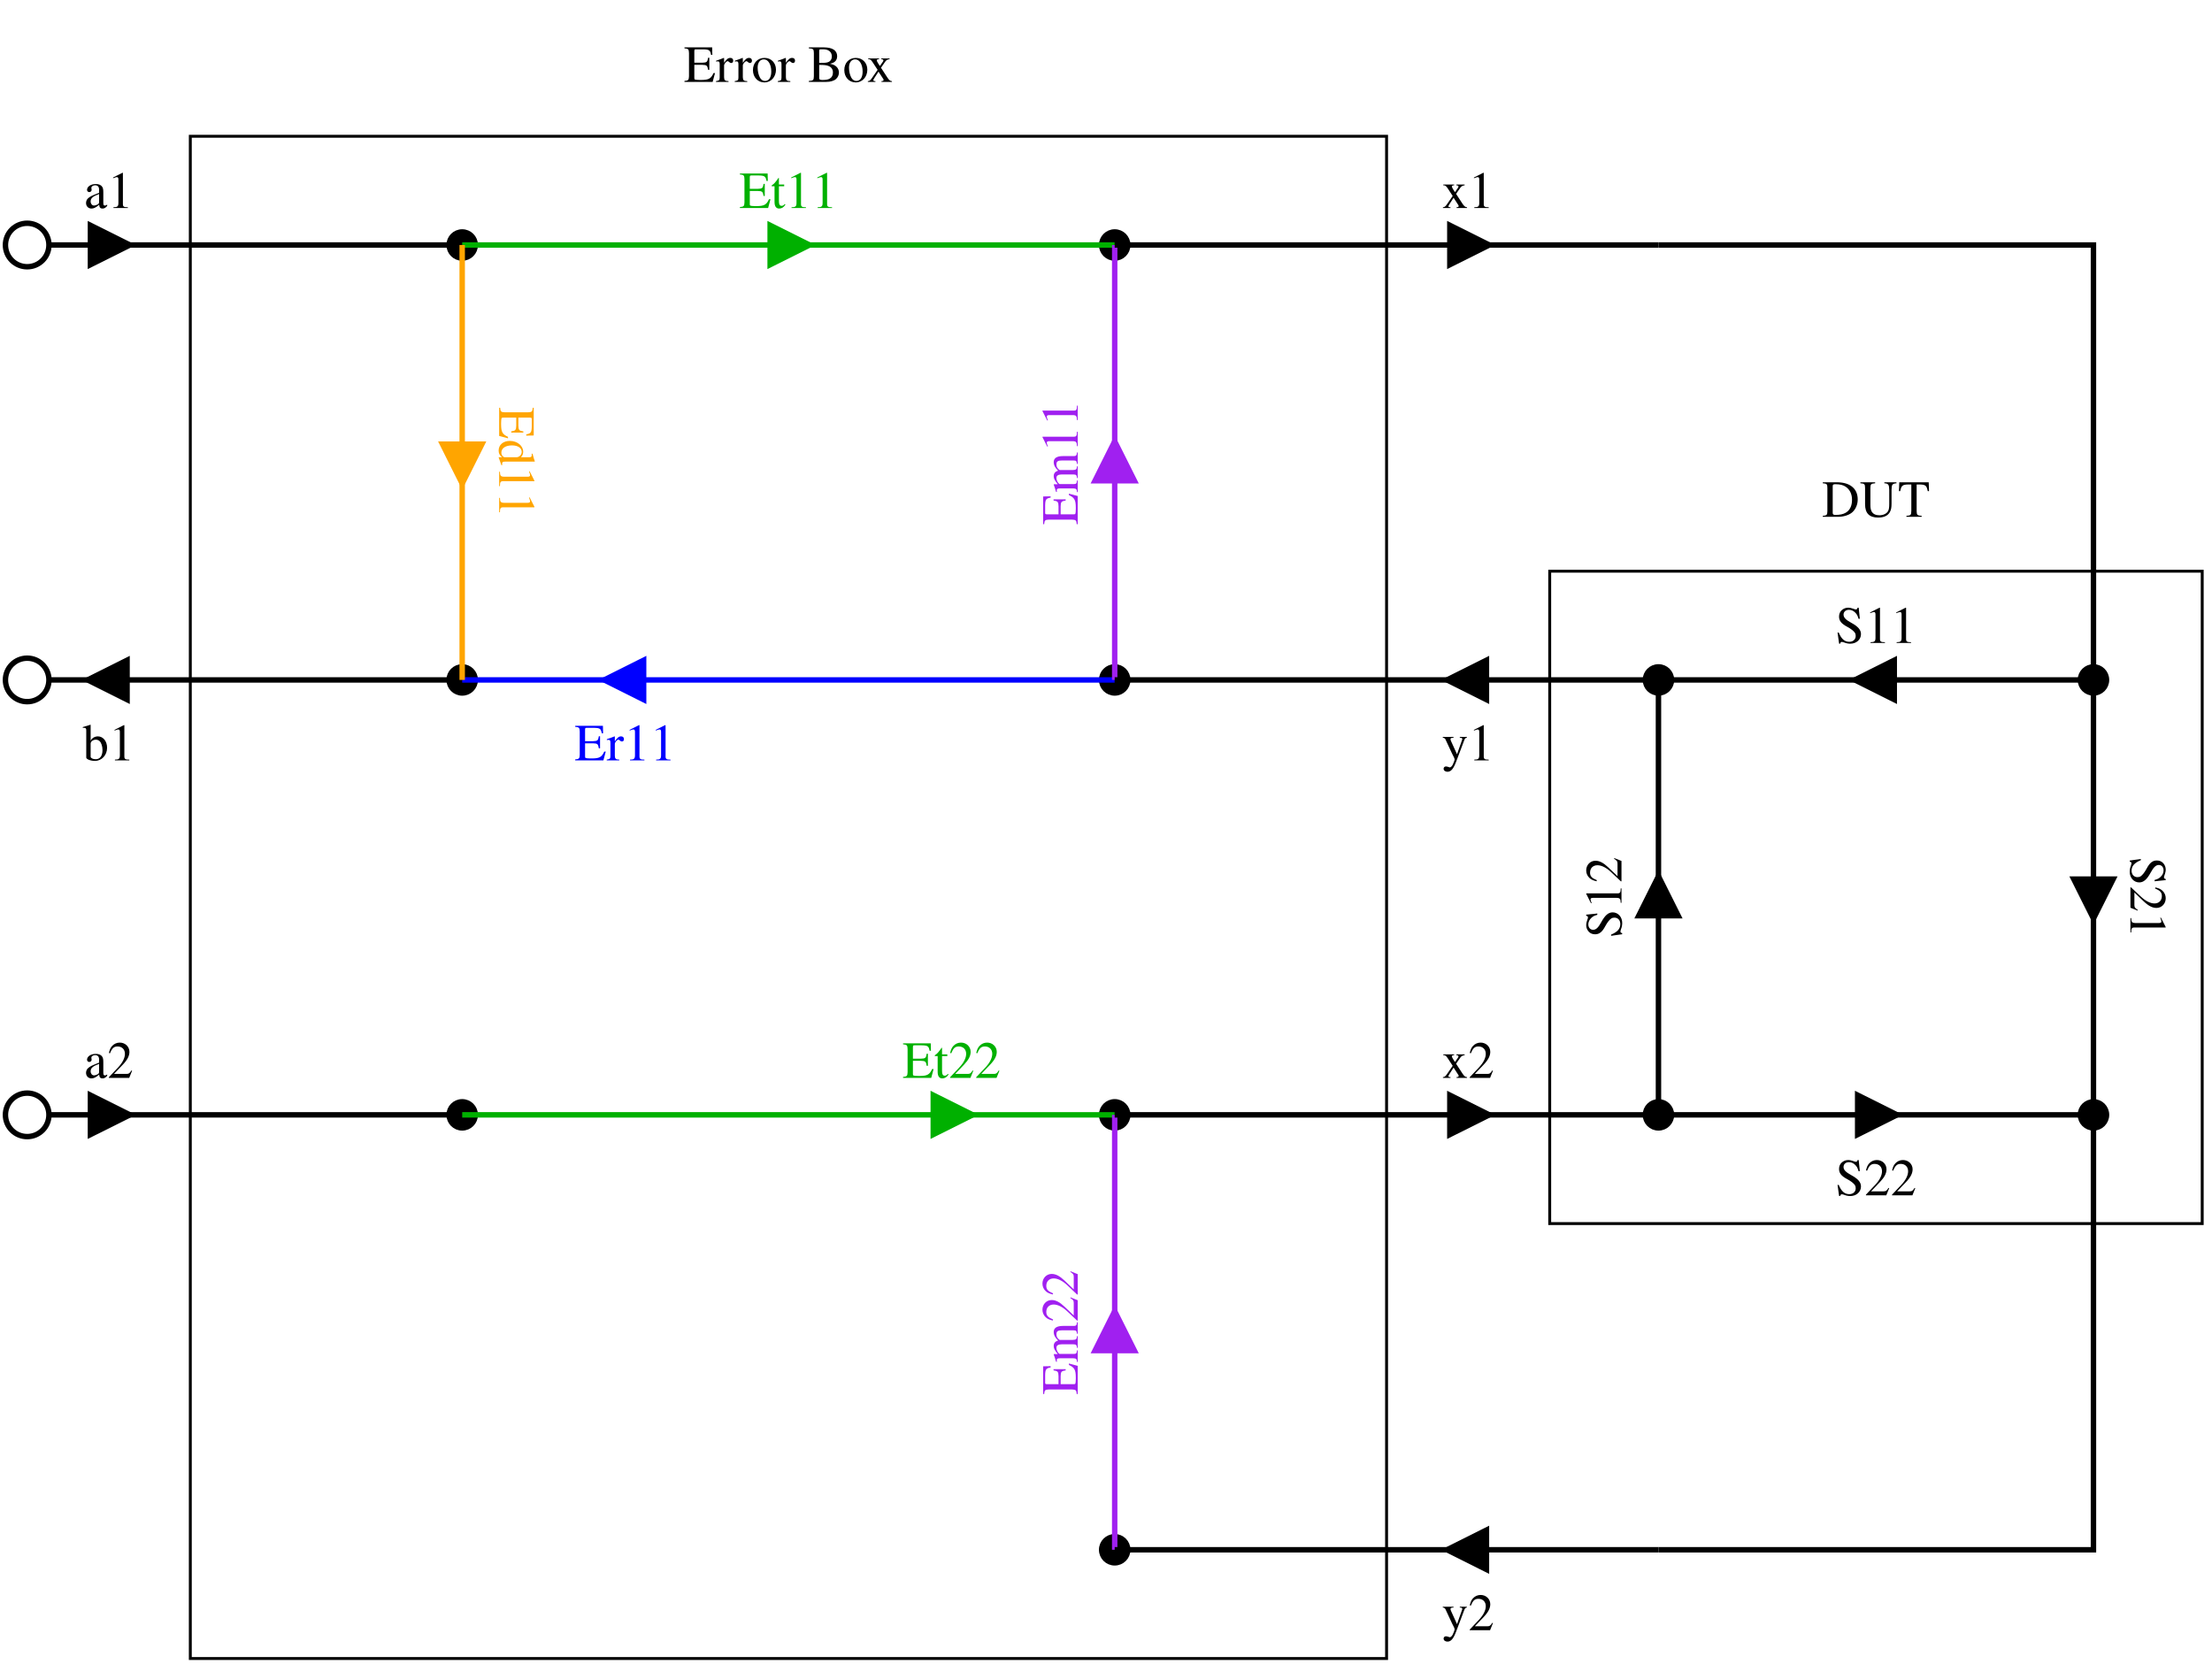
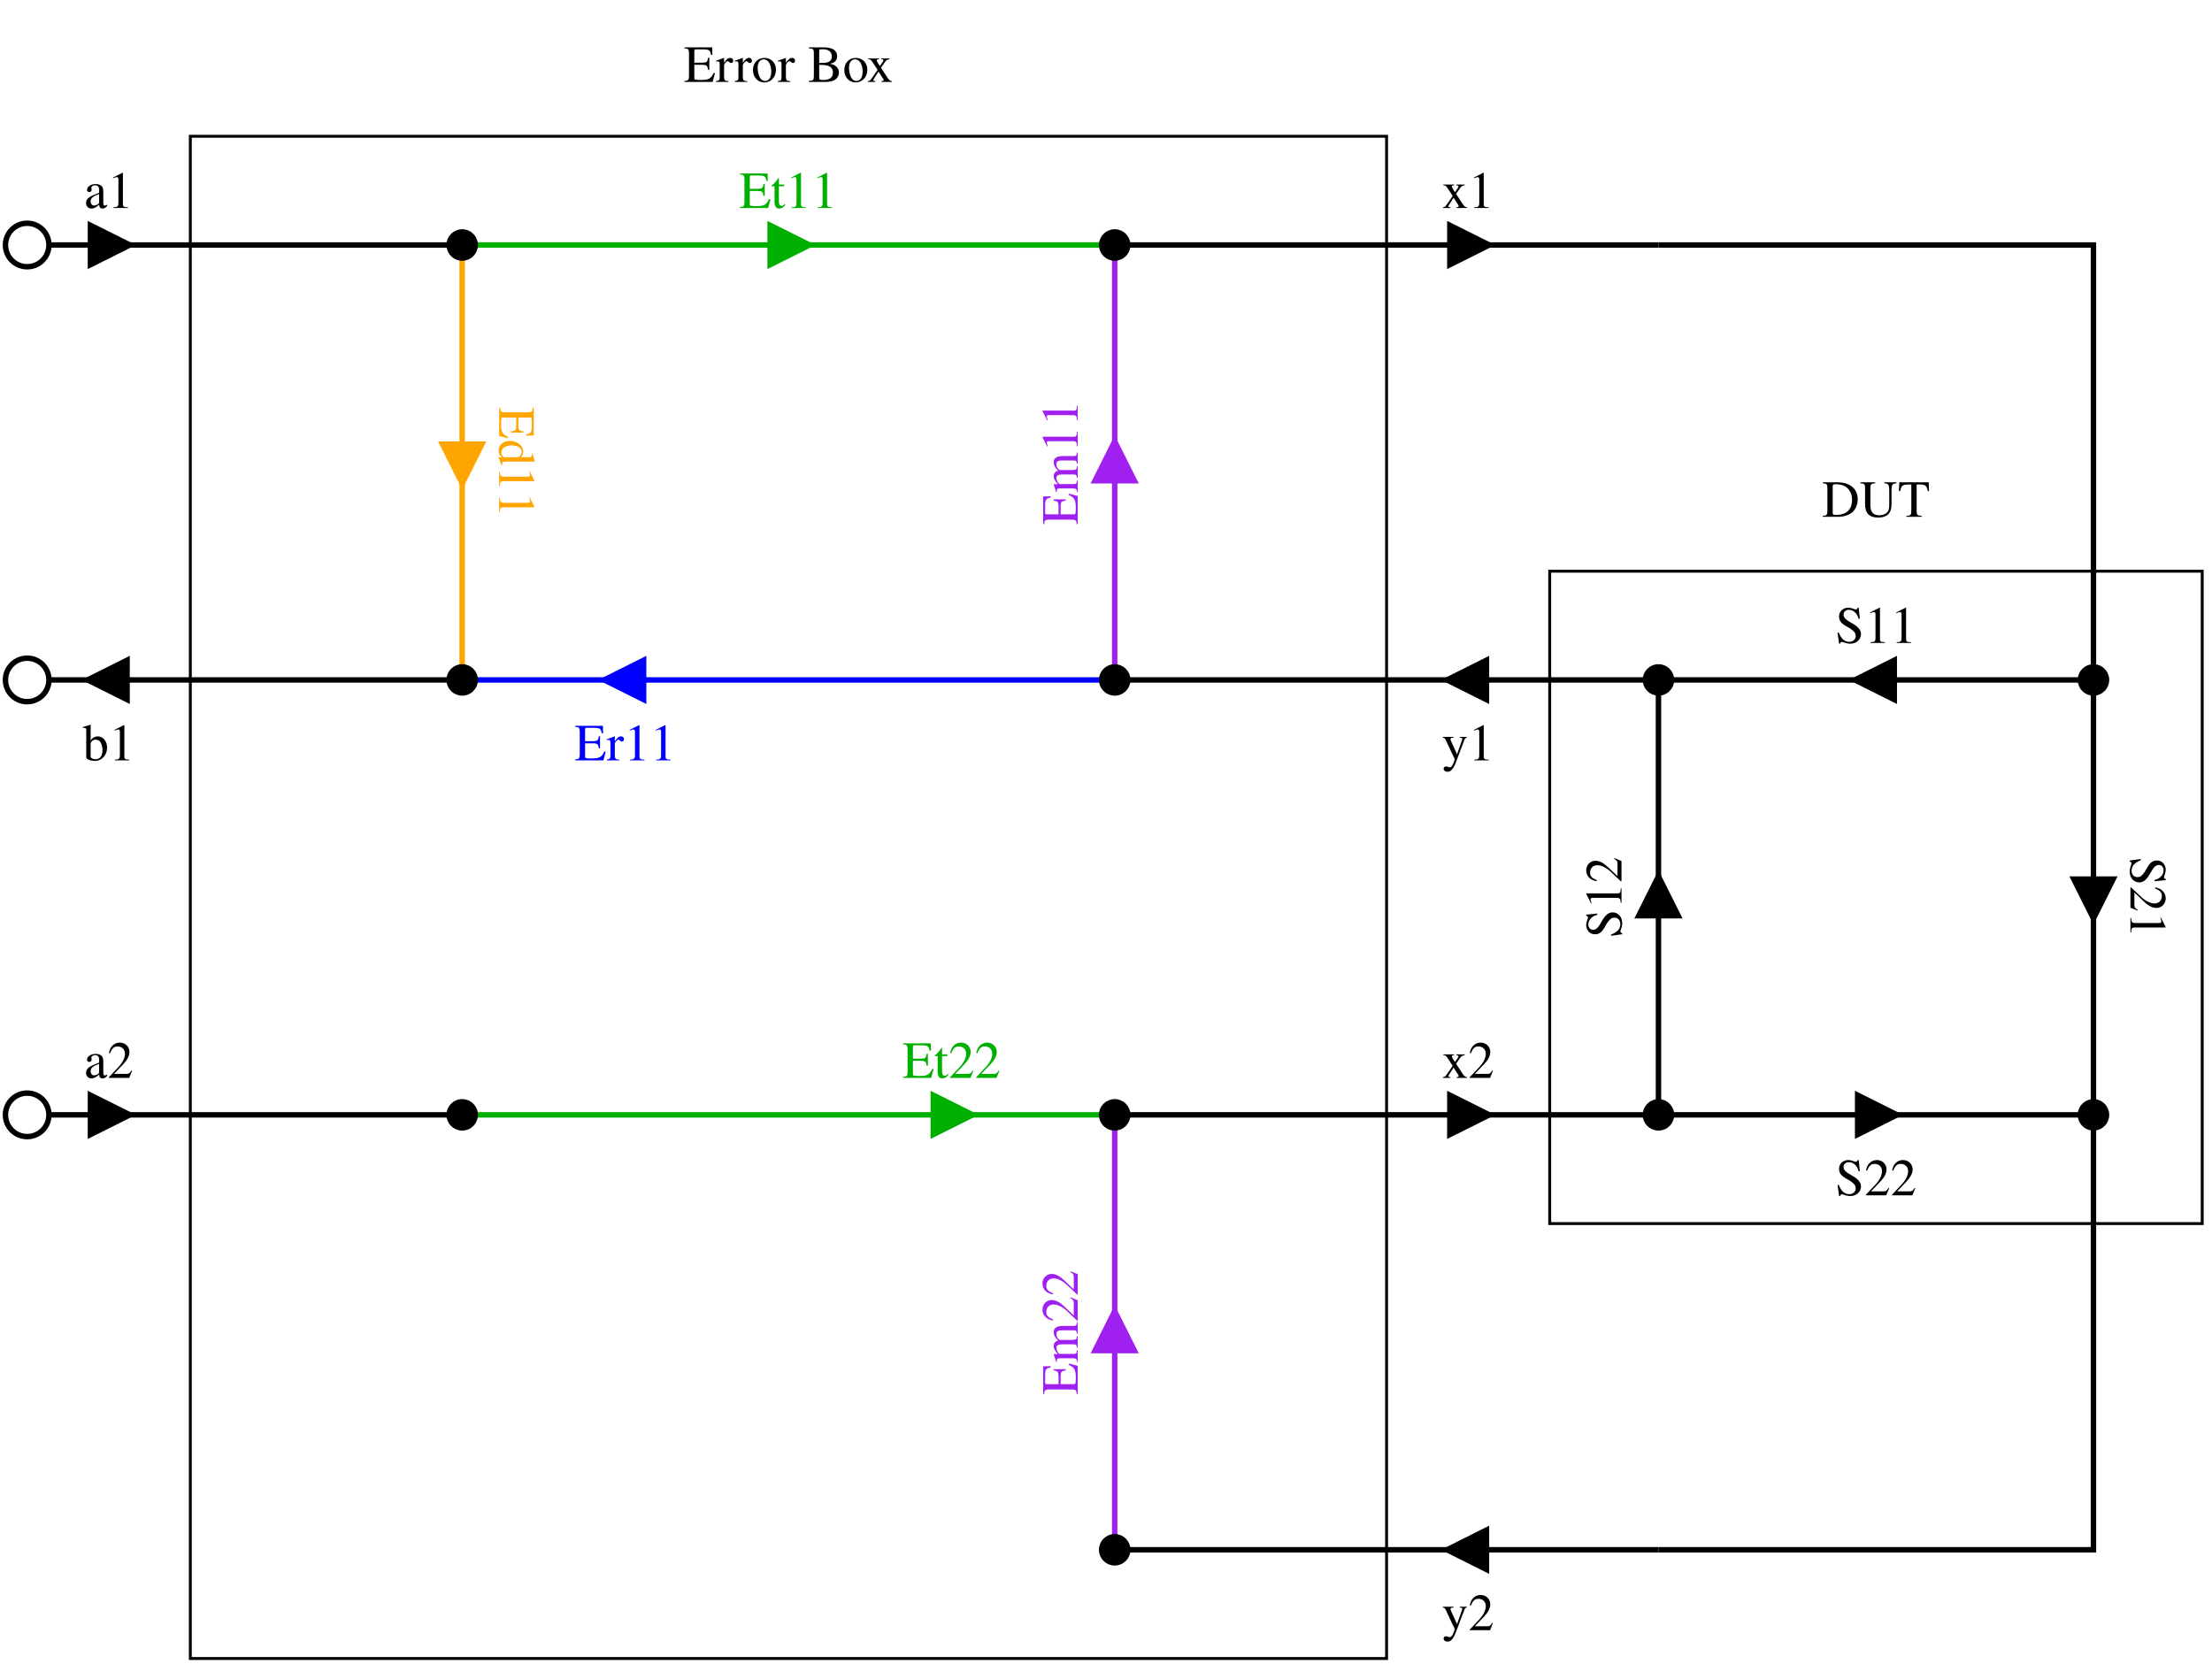
<svg xmlns="http://www.w3.org/2000/svg" width="367pt" height="276pt" viewBox="525 -75 6102 4587">
  <g fill="none">
    <circle cx="600" cy="600" r="60" stroke="#000000" stroke-width="15px" />
    <circle cx="600" cy="1800" r="60" stroke="#000000" stroke-width="15px" />
    <circle cx="600" cy="3000" r="60" stroke="#000000" stroke-width="15px" />
-     <circle cx="1800" cy="600" r="36" fill="#000000" stroke="#000000" stroke-width="15px" />
-     <circle cx="3600" cy="600" r="36" fill="#000000" stroke="#000000" stroke-width="15px" />
-     <circle cx="1800" cy="1800" r="36" fill="#000000" stroke="#000000" stroke-width="15px" />
-     <circle cx="3600" cy="1800" r="36" fill="#000000" stroke="#000000" stroke-width="15px" />
-     <circle cx="5100" cy="1800" r="36" fill="#000000" stroke="#000000" stroke-width="15px" />
-     <circle cx="6300" cy="1800" r="36" fill="#000000" stroke="#000000" stroke-width="15px" />
-     <circle cx="1800" cy="3000" r="36" fill="#000000" stroke="#000000" stroke-width="15px" />
-     <circle cx="3600" cy="3000" r="36" fill="#000000" stroke="#000000" stroke-width="15px" />
-     <circle cx="5100" cy="3000" r="36" fill="#000000" stroke="#000000" stroke-width="15px" />
-     <circle cx="6300" cy="3000" r="36" fill="#000000" stroke="#000000" stroke-width="15px" />
-     <circle cx="3600" cy="4200" r="36" fill="#000000" stroke="#000000" stroke-width="15px" />
    <rect x="1050" y="300" width="3300" height="4200" stroke="#000000" stroke-width="8px" />
    <rect x="4800" y="1500" width="1800" height="1800" stroke="#000000" stroke-width="8px" />
    <defs>
      <clipPath id="cp0">
        <path clip-rule="evenodd" d="M 525,-75 H 6627 V 4512 H 525 z   M 771,540 771,660 911,611 911,590z" />
      </clipPath>
    </defs>
    <polyline points=" 660,600 900,600" clip-path="url(#cp0)" stroke="#000000" stroke-width="15px" />
    <polygon points=" 771,660 891,600 771,540 771,660" stroke="#000000" stroke-width="8px" stroke-miterlimit="8" fill="#000000" />
    <polyline points=" 825,600 1800,600" stroke="#000000" stroke-width="15px" />
    <defs>
      <clipPath id="cp1">
        <path clip-rule="evenodd" d="M 525,-75 H 6627 V 4512 H 525 z   M 879,1860 879,1740 740,1790 740,1811z" />
      </clipPath>
    </defs>
    <polyline points=" 1800,1800 750,1800" clip-path="url(#cp1)" stroke="#000000" stroke-width="15px" />
    <polygon points=" 879,1740 759,1800 879,1860 879,1740" stroke="#000000" stroke-width="8px" stroke-miterlimit="8" fill="#000000" />
    <polyline points=" 825,1800 660,1800" stroke="#000000" stroke-width="15px" />
    <defs>
      <clipPath id="cp2">
        <path clip-rule="evenodd" d="M 525,-75 H 6627 V 4512 H 525 z   M 771,2940 771,3060 911,3011 911,2990z" />
      </clipPath>
    </defs>
    <polyline points=" 660,3000 900,3000" clip-path="url(#cp2)" stroke="#000000" stroke-width="15px" />
    <polygon points=" 771,3060 891,3000 771,2940 771,3060" stroke="#000000" stroke-width="8px" stroke-miterlimit="8" fill="#000000" />
    <polyline points=" 825,3000 1800,3000" stroke="#000000" stroke-width="15px" />
    <defs>
      <clipPath id="cp3">
        <path clip-rule="evenodd" d="M 525,-75 H 6627 V 4512 H 525 z   M 2646,540 2646,660 2786,611 2786,590z" />
      </clipPath>
    </defs>
    <polyline points=" 1800,600 2775,600" clip-path="url(#cp3)" stroke="#00b000" stroke-width="15px" />
    <polygon points=" 2646,660 2766,600 2646,540 2646,660" stroke="#00b000" stroke-width="8px" stroke-miterlimit="8" fill="#00b000" />
    <polyline points=" 2700,600 3600,600" stroke="#00b000" stroke-width="15px" />
    <defs>
      <clipPath id="cp4">
        <path clip-rule="evenodd" d="M 525,-75 H 6627 V 4512 H 525 z   M 3096,2940 3096,3060 3236,3011 3236,2990z" />
      </clipPath>
    </defs>
    <polyline points=" 1800,3000 3225,3000" clip-path="url(#cp4)" stroke="#00b000" stroke-width="15px" />
    <polygon points=" 3096,3060 3216,3000 3096,2940 3096,3060" stroke="#00b000" stroke-width="8px" stroke-miterlimit="8" fill="#00b000" />
    <polyline points=" 3150,3000 3600,3000" stroke="#00b000" stroke-width="15px" />
    <defs>
      <clipPath id="cp5">
        <path clip-rule="evenodd" d="M 525,-75 H 6627 V 4512 H 525 z   M 2304,1860 2304,1740 2165,1790 2165,1811z" />
      </clipPath>
    </defs>
    <polyline points=" 3600,1800 2175,1800" clip-path="url(#cp5)" stroke="#0000ff" stroke-width="15px" />
    <polygon points=" 2304,1740 2184,1800 2304,1860 2304,1740" stroke="#0000ff" stroke-width="8px" stroke-miterlimit="8" fill="#0000ff" />
    <polyline points=" 2250,1800 1800,1800" stroke="#0000ff" stroke-width="15px" />
    <defs>
      <clipPath id="cp6">
        <path clip-rule="evenodd" d="M 525,-75 H 6627 V 4512 H 525 z   M 1860,1146 1740,1146 1790,1286 1811,1286z" />
      </clipPath>
    </defs>
    <polyline points=" 1800,600 1800,1275" clip-path="url(#cp6)" stroke="#ffa500" stroke-width="15px" />
    <polygon points=" 1740,1146 1800,1266 1860,1146 1740,1146" stroke="#ffa500" stroke-width="8px" stroke-miterlimit="8" fill="#ffa500" />
    <polyline points=" 1800,1200 1800,1800" stroke="#ffa500" stroke-width="15px" />
    <defs>
      <clipPath id="cp7">
        <path clip-rule="evenodd" d="M 525,-75 H 6627 V 4512 H 525 z   M 3540,1254 3660,1254 3611,1115 3590,1115z" />
      </clipPath>
    </defs>
    <polyline points=" 3600,1800 3600,1125" clip-path="url(#cp7)" stroke="#a020f0" stroke-width="15px" />
    <polygon points=" 3660,1254 3600,1134 3540,1254 3660,1254" stroke="#a020f0" stroke-width="8px" stroke-miterlimit="8" fill="#a020f0" />
    <polyline points=" 3600,1200 3600,600" stroke="#a020f0" stroke-width="15px" />
    <defs>
      <clipPath id="cp8">
        <path clip-rule="evenodd" d="M 525,-75 H 6627 V 4512 H 525 z   M 3540,3654 3660,3654 3611,3515 3590,3515z" />
      </clipPath>
    </defs>
    <polyline points=" 3600,4200 3600,3525" clip-path="url(#cp8)" stroke="#a020f0" stroke-width="15px" />
    <polygon points=" 3660,3654 3600,3534 3540,3654 3660,3654" stroke="#a020f0" stroke-width="8px" stroke-miterlimit="8" fill="#a020f0" />
    <polyline points=" 3600,3600 3600,3000" stroke="#a020f0" stroke-width="15px" />
    <defs>
      <clipPath id="cp9">
        <path clip-rule="evenodd" d="M 525,-75 H 6627 V 4512 H 525 z   M 4521,540 4521,660 4661,611 4661,590z" />
      </clipPath>
    </defs>
    <polyline points=" 3600,600 4650,600" clip-path="url(#cp9)" stroke="#000000" stroke-width="15px" />
    <polygon points=" 4521,660 4641,600 4521,540 4521,660" stroke="#000000" stroke-width="8px" stroke-miterlimit="8" fill="#000000" />
    <polyline points=" 4575,600 5100,600" stroke="#000000" stroke-width="15px" />
    <polyline points=" 5100,600 6300,600 6300,1800" stroke="#000000" stroke-width="15px" />
    <defs>
      <clipPath id="cp10">
        <path clip-rule="evenodd" d="M 525,-75 H 6627 V 4512 H 525 z   M 4629,1860 4629,1740 4490,1790 4490,1811z" />
      </clipPath>
    </defs>
    <polyline points=" 5100,1800 4500,1800" clip-path="url(#cp10)" stroke="#000000" stroke-width="15px" />
    <polygon points=" 4629,1740 4509,1800 4629,1860 4629,1740" stroke="#000000" stroke-width="8px" stroke-miterlimit="8" fill="#000000" />
    <polyline points=" 4575,1800 3600,1800" stroke="#000000" stroke-width="15px" />
    <defs>
      <clipPath id="cp11">
        <path clip-rule="evenodd" d="M 525,-75 H 6627 V 4512 H 525 z   M 4521,2940 4521,3060 4661,3011 4661,2990z" />
      </clipPath>
    </defs>
    <polyline points=" 3600,3000 4650,3000" clip-path="url(#cp11)" stroke="#000000" stroke-width="15px" />
    <polygon points=" 4521,3060 4641,3000 4521,2940 4521,3060" stroke="#000000" stroke-width="8px" stroke-miterlimit="8" fill="#000000" />
    <polyline points=" 4575,3000 5100,3000" stroke="#000000" stroke-width="15px" />
    <polyline points=" 6300,3000 6300,4200 5100,4200" stroke="#000000" stroke-width="15px" />
    <defs>
      <clipPath id="cp12">
        <path clip-rule="evenodd" d="M 525,-75 H 6627 V 4512 H 525 z   M 4629,4260 4629,4140 4490,4190 4490,4211z" />
      </clipPath>
    </defs>
    <polyline points=" 5100,4200 4500,4200" clip-path="url(#cp12)" stroke="#000000" stroke-width="15px" />
    <polygon points=" 4629,4140 4509,4200 4629,4260 4629,4140" stroke="#000000" stroke-width="8px" stroke-miterlimit="8" fill="#000000" />
    <polyline points=" 4575,4200 3600,4200" stroke="#000000" stroke-width="15px" />
    <defs>
      <clipPath id="cp13">
        <path clip-rule="evenodd" d="M 525,-75 H 6627 V 4512 H 525 z   M 5754,1860 5754,1740 5615,1790 5615,1811z" />
      </clipPath>
    </defs>
    <polyline points=" 6300,1800 5625,1800" clip-path="url(#cp13)" stroke="#000000" stroke-width="15px" />
    <polygon points=" 5754,1740 5634,1800 5754,1860 5754,1740" stroke="#000000" stroke-width="8px" stroke-miterlimit="8" fill="#000000" />
    <polyline points=" 5700,1800 5100,1800" stroke="#000000" stroke-width="15px" />
    <defs>
      <clipPath id="cp14">
        <path clip-rule="evenodd" d="M 525,-75 H 6627 V 4512 H 525 z   M 5040,2454 5160,2454 5111,2315 5090,2315z" />
      </clipPath>
    </defs>
    <polyline points=" 5100,3000 5100,2325" clip-path="url(#cp14)" stroke="#000000" stroke-width="15px" />
    <polygon points=" 5160,2454 5100,2334 5040,2454 5160,2454" stroke="#000000" stroke-width="8px" stroke-miterlimit="8" fill="#000000" />
    <polyline points=" 5100,2400 5100,1800" stroke="#000000" stroke-width="15px" />
    <defs>
      <clipPath id="cp15">
        <path clip-rule="evenodd" d="M 525,-75 H 6627 V 4512 H 525 z   M 6360,2346 6240,2346 6290,2486 6311,2486z" />
      </clipPath>
    </defs>
    <polyline points=" 6300,1800 6300,2475" clip-path="url(#cp15)" stroke="#000000" stroke-width="15px" />
    <polygon points=" 6240,2346 6300,2466 6360,2346 6240,2346" stroke="#000000" stroke-width="8px" stroke-miterlimit="8" fill="#000000" />
    <polyline points=" 6300,2400 6300,3000" stroke="#000000" stroke-width="15px" />
    <defs>
      <clipPath id="cp16">
        <path clip-rule="evenodd" d="M 525,-75 H 6627 V 4512 H 525 z   M 5646,2940 5646,3060 5786,3011 5786,2990z" />
      </clipPath>
    </defs>
    <polyline points=" 5100,3000 5775,3000" clip-path="url(#cp16)" stroke="#000000" stroke-width="15px" />
    <polygon points=" 5646,3060 5766,3000 5646,2940 5646,3060" stroke="#000000" stroke-width="8px" stroke-miterlimit="8" fill="#000000" />
    <polyline points=" 5700,3000 6300,3000" stroke="#000000" stroke-width="15px" />
    <text xml:space="preserve" x="2700" y="150" fill="#000000" font-family="Times" font-style="normal" font-weight="normal" font-size="144" text-anchor="middle">Error Box</text>
    <text xml:space="preserve" x="5700" y="1350" fill="#000000" font-family="Times" font-style="normal" font-weight="normal" font-size="144" text-anchor="middle">DUT</text>
    <text xml:space="preserve" x="825" y="498" fill="#000000" font-family="Times" font-style="normal" font-weight="normal" font-size="144" text-anchor="middle">a1</text>
    <text xml:space="preserve" x="825" y="2022" fill="#000000" font-family="Times" font-style="normal" font-weight="normal" font-size="144" text-anchor="middle">b1</text>
    <text xml:space="preserve" x="825" y="2898" fill="#000000" font-family="Times" font-style="normal" font-weight="normal" font-size="144" text-anchor="middle">a2</text>
    <text xml:space="preserve" x="2700" y="498" fill="#00b000" font-family="Times" font-style="normal" font-weight="normal" font-size="144" text-anchor="middle">Et11</text>
    <text xml:space="preserve" x="3150" y="2898" fill="#00b000" font-family="Times" font-style="normal" font-weight="normal" font-size="144" text-anchor="middle">Et22</text>
    <text xml:space="preserve" x="2250" y="2022" fill="#0000ff" font-family="Times" font-style="normal" font-weight="normal" font-size="144" text-anchor="middle">Er11</text>
    <g transform="translate(1902,1200) rotate(90)">
      <text xml:space="preserve" x="0" y="0" fill="#ffa500" font-family="Times" font-style="normal" font-weight="normal" font-size="144" text-anchor="middle">Ed11</text>
    </g>
    <g transform="translate(3498,1200) rotate(-90)">
      <text xml:space="preserve" x="0" y="0" fill="#a020f0" font-family="Times" font-style="normal" font-weight="normal" font-size="144" text-anchor="middle">Em11</text>
    </g>
    <g transform="translate(3498,3600) rotate(-90)">
      <text xml:space="preserve" x="0" y="0" fill="#a020f0" font-family="Times" font-style="normal" font-weight="normal" font-size="144" text-anchor="middle">Em22</text>
    </g>
    <text xml:space="preserve" x="4575" y="498" fill="#000000" font-family="Times" font-style="normal" font-weight="normal" font-size="144" text-anchor="middle">x1</text>
    <text xml:space="preserve" x="4575" y="2022" fill="#000000" font-family="Times" font-style="normal" font-weight="normal" font-size="144" text-anchor="middle">y1</text>
    <text xml:space="preserve" x="4575" y="2898" fill="#000000" font-family="Times" font-style="normal" font-weight="normal" font-size="144" text-anchor="middle">x2</text>
    <text xml:space="preserve" x="4575" y="4422" fill="#000000" font-family="Times" font-style="normal" font-weight="normal" font-size="144" text-anchor="middle">y2</text>
    <text xml:space="preserve" x="5700" y="1698" fill="#000000" font-family="Times" font-style="normal" font-weight="normal" font-size="144" text-anchor="middle">S11</text>
    <g transform="translate(4998,2400) rotate(-90)">
      <text xml:space="preserve" x="0" y="0" fill="#000000" font-family="Times" font-style="normal" font-weight="normal" font-size="144" text-anchor="middle">S12</text>
    </g>
    <g transform="translate(6402,2400) rotate(90)">
      <text xml:space="preserve" x="0" y="0" fill="#000000" font-family="Times" font-style="normal" font-weight="normal" font-size="144" text-anchor="middle">S21</text>
    </g>
    <text xml:space="preserve" x="5700" y="3222" fill="#000000" font-family="Times" font-style="normal" font-weight="normal" font-size="144" text-anchor="middle">S22</text>
+     <circle cx="1800" cy="600" r="36" fill="#000000" stroke="#000000" stroke-width="15px" />
+     <circle cx="3600" cy="600" r="36" fill="#000000" stroke="#000000" stroke-width="15px" />
+     <circle cx="1800" cy="1800" r="36" fill="#000000" stroke="#000000" stroke-width="15px" />
+     <circle cx="3600" cy="1800" r="36" fill="#000000" stroke="#000000" stroke-width="15px" />
+     <circle cx="5100" cy="1800" r="36" fill="#000000" stroke="#000000" stroke-width="15px" />
+     <circle cx="6300" cy="1800" r="36" fill="#000000" stroke="#000000" stroke-width="15px" />
+     <circle cx="1800" cy="3000" r="36" fill="#000000" stroke="#000000" stroke-width="15px" />
+     <circle cx="3600" cy="3000" r="36" fill="#000000" stroke="#000000" stroke-width="15px" />
+     <circle cx="5100" cy="3000" r="36" fill="#000000" stroke="#000000" stroke-width="15px" />
+     <circle cx="6300" cy="3000" r="36" fill="#000000" stroke="#000000" stroke-width="15px" />
+     <circle cx="3600" cy="4200" r="36" fill="#000000" stroke="#000000" stroke-width="15px" />
  </g>
</svg>
